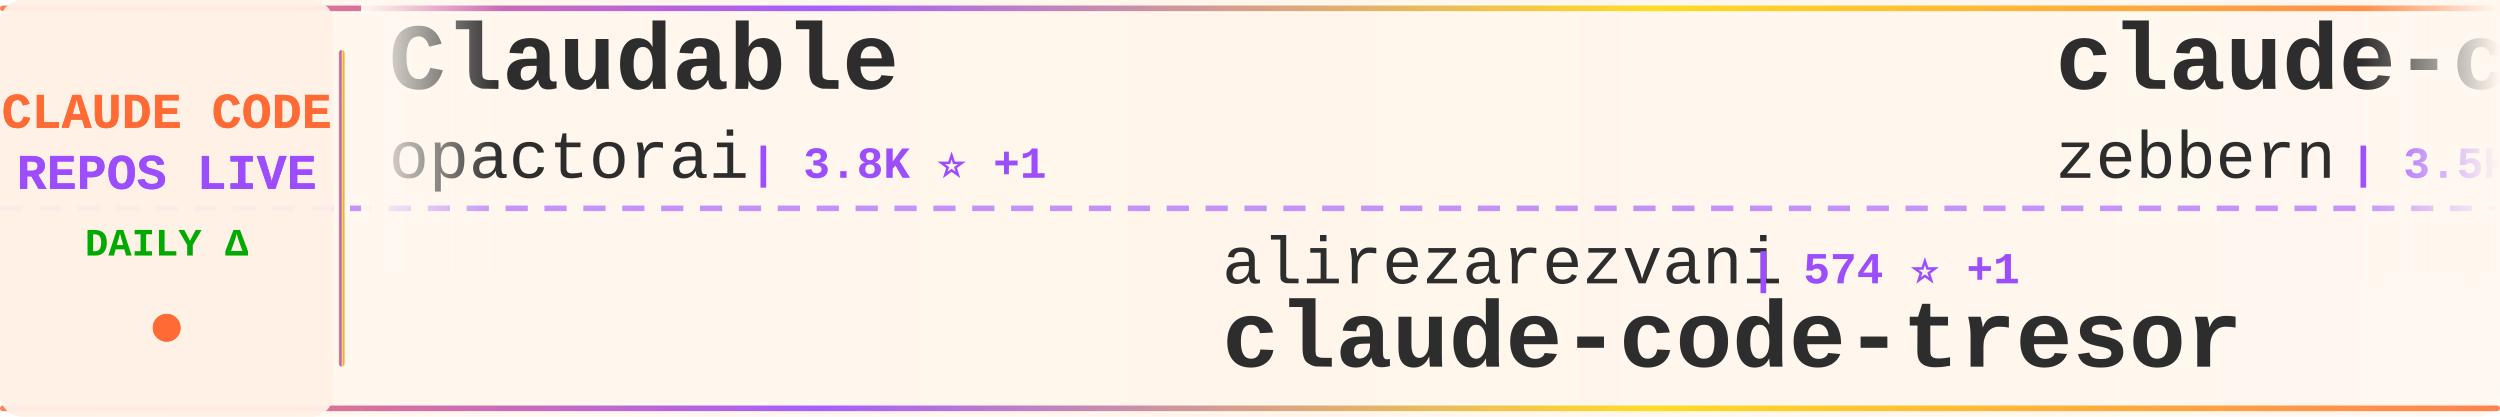
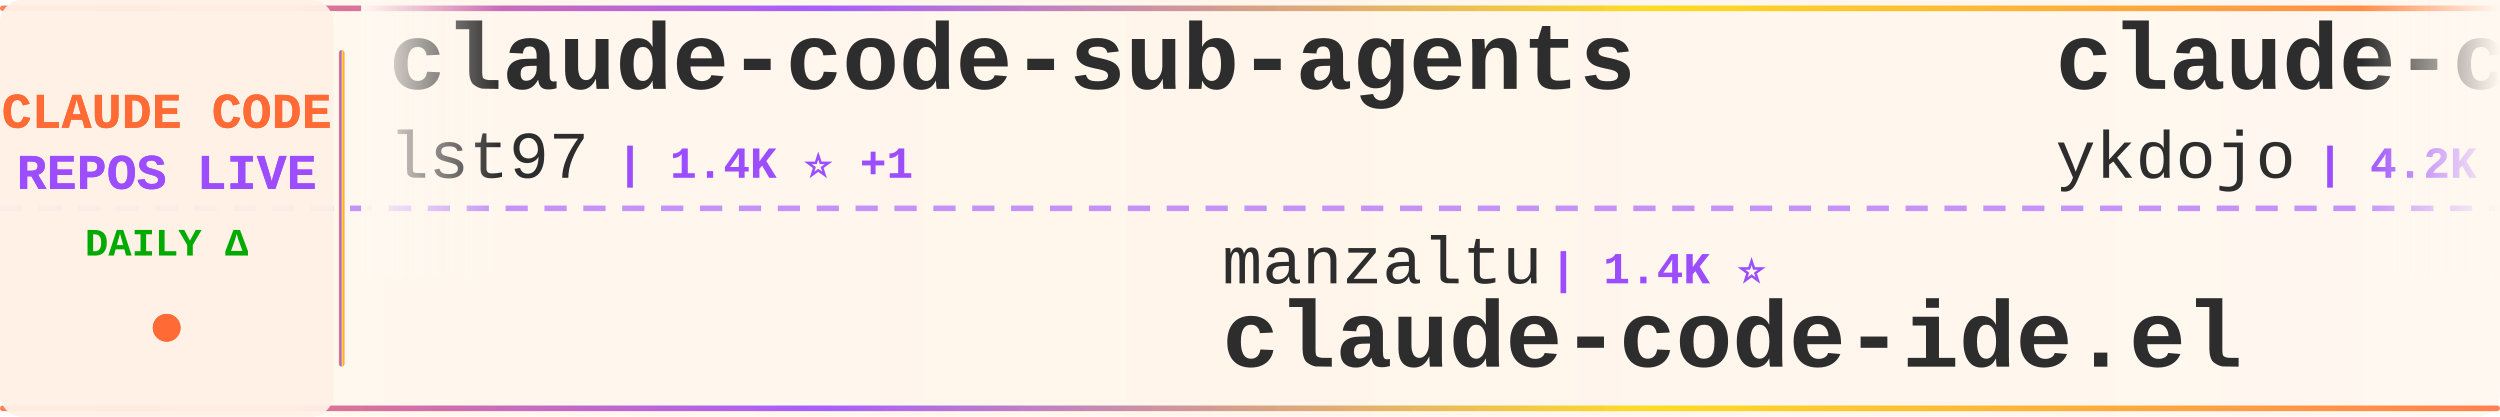
<svg xmlns="http://www.w3.org/2000/svg" width="900" height="150">
  <defs>
    <linearGradient id="tickerBg" x1="0%" y1="0%" x2="100%" y2="0%">
      <stop offset="0%" style="stop-color:#fff8f0;stop-opacity:0.98" />
      <stop offset="50%" style="stop-color:#fff5eb;stop-opacity:1" />
      <stop offset="100%" style="stop-color:#fff8f0;stop-opacity:0.98" />
    </linearGradient>
    <linearGradient id="borderGrad" x1="0%" y1="0%" x2="100%" y2="0%">
      <stop offset="0%" style="stop-color:#FF6B35;stop-opacity:0.85">
        <animate attributeName="stop-opacity" values="0.85;1;0.85" dur="2s" repeatCount="indefinite" />
      </stop>
      <stop offset="33%" style="stop-color:#9C4EFF;stop-opacity:0.9">
        <animate attributeName="stop-opacity" values="0.9;1;0.9" dur="2.2s" repeatCount="indefinite" />
      </stop>
      <stop offset="66%" style="stop-color:#FFD700;stop-opacity:0.85">
        <animate attributeName="stop-opacity" values="0.85;1;0.85" dur="1.8s" repeatCount="indefinite" />
      </stop>
      <stop offset="100%" style="stop-color:#FF6B35;stop-opacity:0.85">
        <animate attributeName="stop-opacity" values="0.85;1;0.85" dur="2s" repeatCount="indefinite" />
      </stop>
    </linearGradient>
    <filter id="textGlow">
      <feGaussianBlur stdDeviation="0.15" result="coloredBlur" />
      <feMerge>
        <feMergeNode in="coloredBlur" />
        <feMergeNode in="SourceGraphic" />
      </feMerge>
    </filter>
    <filter id="metricGlow">
      <feGaussianBlur stdDeviation="0.2" result="coloredBlur" />
      <feMerge>
        <feMergeNode in="coloredBlur" />
        <feMergeNode in="SourceGraphic" />
      </feMerge>
    </filter>
    <linearGradient id="leftFade" x1="0%" y1="0%" x2="100%" y2="0%">
      <stop offset="0%" style="stop-color:#fff8f0;stop-opacity:1" />
      <stop offset="100%" style="stop-color:#fff8f0;stop-opacity:0" />
    </linearGradient>
    <linearGradient id="rightFade" x1="0%" y1="0%" x2="100%" y2="0%">
      <stop offset="0%" style="stop-color:#fff8f0;stop-opacity:0" />
      <stop offset="100%" style="stop-color:#fff8f0;stop-opacity:1" />
    </linearGradient>
  </defs>
  <rect width="900" height="150" fill="url(#tickerBg)" rx="8" />
  <rect x="0" y="2" width="900" height="2" fill="url(#borderGrad)" rx="1" />
  <rect x="0" y="146" width="900" height="2" fill="url(#borderGrad)" rx="1" />
  <line x1="0" y1="75" x2="900" y2="75" stroke="#9C4EFF" stroke-width="2" stroke-dasharray="8 6" opacity="0.6" />
  <rect x="0" y="0" width="120" height="150" fill="#fff0e6" opacity="0.95" rx="8" />
  <text x="60" y="46" font-family="'Courier New', monospace" font-size="18" font-weight="bold" fill="#FF6B35" text-anchor="middle" filter="url(#textGlow)">
    CLAUDE CODE
  </text>
  <text x="60" y="68" font-family="'Courier New', monospace" font-size="18" font-weight="bold" fill="#9C4EFF" text-anchor="middle" filter="url(#textGlow)">
    REPOS LIVE
  </text>
  <text x="60" y="92" font-family="'Courier New', monospace" font-size="14" font-weight="bold" fill="#00aa00" text-anchor="middle">
    DAILY Δ
  </text>
  <circle cx="60" cy="118" r="5" fill="#FF6B35" filter="url(#metricGlow)">
    <animate attributeName="r" values="4;6;4" dur="1.5s" repeatCount="indefinite" />
    <animate attributeName="opacity" values="0.6;1;0.6" dur="1.5s" repeatCount="indefinite" />
  </circle>
  <rect x="122" y="18" width="2" height="114" fill="url(#borderGrad)" rx="1" />
  <clipPath id="tickerClip">
    <rect x="130" y="0" width="770" height="150" />
  </clipPath>
  <g clip-path="url(#tickerClip)">
    <g id="tickerItems">
      <animateTransform attributeName="transform" attributeType="XML" type="translate" from="0 0" to="-3000 0" dur="54s" repeatCount="indefinite" />
      <g transform="translate(0, 0)">
-         <text x="140" y="32" font-family="'Courier New', monospace" font-size="34" font-weight="bold" fill="#2d2d2d">Claudable</text>
-         <text x="140" y="64" font-family="'Courier New', monospace" font-size="24" font-weight="normal" fill="#2d2d2d" opacity="1.0">opactorai</text>
-         <text x="270" y="64" font-family="'Courier New', monospace" font-size="16" font-weight="bold" fill="#9C4EFF"> | 3.8K ⭐ +1</text>
+         <text x="140" y="32" font-family="'Courier New', monospace" font-size="34" font-weight="bold" fill="#2d2d2d">claude-code-sub-agents</text>
+         <text x="140" y="64" font-family="'Courier New', monospace" font-size="24" font-weight="normal" fill="#2d2d2d" opacity="1.0">lst97</text>
+         <text x="222" y="64" font-family="'Courier New', monospace" font-size="16" font-weight="bold" fill="#9C4EFF"> | 1.4K ⭐ +1</text>
      </g>
      <g transform="translate(300, 0)">
-         <text x="140" y="102" font-family="'Courier New', monospace" font-size="24" font-weight="normal" fill="#2d2d2d" opacity="1.0">alirezarezvani</text>
-         <text x="330" y="102" font-family="'Courier New', monospace" font-size="16" font-weight="bold" fill="#9C4EFF"> | 574 ⭐ +1</text>
-         <text x="140" y="132" font-family="'Courier New', monospace" font-size="34" font-weight="bold" fill="#2d2d2d">claude-code-tresor</text>
+         <text x="140" y="102" font-family="'Courier New', monospace" font-size="24" font-weight="normal" fill="#2d2d2d" opacity="1.0">manzaltu</text>
+         <text x="258" y="102" font-family="'Courier New', monospace" font-size="16" font-weight="bold" fill="#9C4EFF"> | 1.4K ⭐</text>
+         <text x="140" y="132" font-family="'Courier New', monospace" font-size="34" font-weight="bold" fill="#2d2d2d">claude-code-ide.el</text>
      </g>
      <g transform="translate(600, 0)">
-         <text x="140" y="32" font-family="'Courier New', monospace" font-size="34" font-weight="bold" fill="#2d2d2d">claude-code-guide</text>
-         <text x="140" y="64" font-family="'Courier New', monospace" font-size="24" font-weight="normal" fill="#2d2d2d" opacity="1.0">zebbern</text>
-         <text x="246" y="64" font-family="'Courier New', monospace" font-size="16" font-weight="bold" fill="#9C4EFF"> | 3.5K ⭐ +2</text>
+         <text x="140" y="32" font-family="'Courier New', monospace" font-size="34" font-weight="bold" fill="#2d2d2d">claude-code-tips</text>
+         <text x="140" y="64" font-family="'Courier New', monospace" font-size="24" font-weight="normal" fill="#2d2d2d" opacity="1.0">ykdojo</text>
+         <text x="234" y="64" font-family="'Courier New', monospace" font-size="16" font-weight="bold" fill="#9C4EFF"> | 4.2K ⭐ +11</text>
      </g>
      <g transform="translate(900, 0)">
-         <text x="140" y="102" font-family="'Courier New', monospace" font-size="24" font-weight="normal" fill="#2d2d2d" opacity="1.0">snarktank</text>
-         <text x="270" y="102" font-family="'Courier New', monospace" font-size="16" font-weight="bold" fill="#9C4EFF"> | 12.2K ⭐ +26</text>
-         <text x="140" y="132" font-family="'Courier New', monospace" font-size="34" font-weight="bold" fill="#2d2d2d">ralph</text>
+         <text x="140" y="102" font-family="'Courier New', monospace" font-size="24" font-weight="normal" fill="#2d2d2d" opacity="1.0">code-yeongyu</text>
+         <text x="306" y="102" font-family="'Courier New', monospace" font-size="16" font-weight="bold" fill="#9C4EFF"> | 37.6K ⭐ +89</text>
+         <text x="140" y="132" font-family="'Courier New', monospace" font-size="34" font-weight="bold" fill="#2d2d2d">oh-my-opencode</text>
      </g>
      <g transform="translate(1200, 0)">
-         <text x="140" y="32" font-family="'Courier New', monospace" font-size="34" font-weight="bold" fill="#2d2d2d">claude-code-hooks-multi-...</text>
-         <text x="140" y="64" font-family="'Courier New', monospace" font-size="24" font-weight="normal" fill="#2d2d2d" opacity="1.0">disler</text>
-         <text x="234" y="64" font-family="'Courier New', monospace" font-size="16" font-weight="bold" fill="#9C4EFF"> | 1.2K ⭐ +1</text>
+         <text x="140" y="32" font-family="'Courier New', monospace" font-size="34" font-weight="bold" fill="#2d2d2d">claude-code-docs</text>
+         <text x="140" y="64" font-family="'Courier New', monospace" font-size="24" font-weight="normal" fill="#2d2d2d" opacity="1.0">ericbuess</text>
+         <text x="270" y="64" font-family="'Courier New', monospace" font-size="16" font-weight="bold" fill="#9C4EFF"> | 718 ⭐</text>
      </g>
      <g transform="translate(1500, 0)">
-         <text x="140" y="102" font-family="'Courier New', monospace" font-size="24" font-weight="normal" fill="#2d2d2d" opacity="1.0">winfunc</text>
-         <text x="246" y="102" font-family="'Courier New', monospace" font-size="16" font-weight="bold" fill="#9C4EFF"> | 20.8K ⭐ +2</text>
-         <text x="140" y="132" font-family="'Courier New', monospace" font-size="34" font-weight="bold" fill="#2d2d2d">opcode</text>
+         <text x="140" y="102" font-family="'Courier New', monospace" font-size="24" font-weight="normal" fill="#2d2d2d" opacity="1.0">slopus</text>
+         <text x="234" y="102" font-family="'Courier New', monospace" font-size="16" font-weight="bold" fill="#9C4EFF"> | 14.4K ⭐ +36</text>
+         <text x="140" y="132" font-family="'Courier New', monospace" font-size="34" font-weight="bold" fill="#2d2d2d">happy</text>
      </g>
      <g transform="translate(1800, 0)">
-         <text x="140" y="32" font-family="'Courier New', monospace" font-size="34" font-weight="bold" fill="#2d2d2d">claude-code-telegram</text>
-         <text x="140" y="64" font-family="'Courier New', monospace" font-size="24" font-weight="normal" fill="#2d2d2d" opacity="1.0">RichardAtCT</text>
-         <text x="294" y="64" font-family="'Courier New', monospace" font-size="16" font-weight="bold" fill="#9C4EFF"> | 1.9K ⭐ +5</text>
+         <text x="140" y="32" font-family="'Courier New', monospace" font-size="34" font-weight="bold" fill="#2d2d2d">claude-agent-sdk-python</text>
+         <text x="140" y="64" font-family="'Courier New', monospace" font-size="24" font-weight="normal" fill="#2d2d2d" opacity="1.0">anthropics</text>
+         <text x="282" y="64" font-family="'Courier New', monospace" font-size="16" font-weight="bold" fill="#9C4EFF"> | 5.2K ⭐ +4</text>
      </g>
      <g transform="translate(2100, 0)">
-         <text x="140" y="102" font-family="'Courier New', monospace" font-size="24" font-weight="normal" fill="#2d2d2d" opacity="1.0">EnzeD</text>
-         <text x="222" y="102" font-family="'Courier New', monospace" font-size="16" font-weight="bold" fill="#9C4EFF"> | 4.0K ⭐ +1</text>
-         <text x="140" y="132" font-family="'Courier New', monospace" font-size="34" font-weight="bold" fill="#2d2d2d">vibe-coding</text>
+         <text x="140" y="102" font-family="'Courier New', monospace" font-size="24" font-weight="normal" fill="#2d2d2d" opacity="1.0">Njengah</text>
+         <text x="246" y="102" font-family="'Courier New', monospace" font-size="16" font-weight="bold" fill="#9C4EFF"> | 1.4K ⭐</text>
+         <text x="140" y="132" font-family="'Courier New', monospace" font-size="34" font-weight="bold" fill="#2d2d2d">claude-code-cheat-sheet</text>
      </g>
      <g transform="translate(2400, 0)">
-         <text x="140" y="32" font-family="'Courier New', monospace" font-size="34" font-weight="bold" fill="#2d2d2d">nanoclaw</text>
-         <text x="140" y="64" font-family="'Courier New', monospace" font-size="24" font-weight="normal" fill="#2d2d2d" opacity="1.0">qwibitai</text>
-         <text x="258" y="64" font-family="'Courier New', monospace" font-size="16" font-weight="bold" fill="#9C4EFF"> | 19.6K ⭐ +150</text>
+         <text x="140" y="32" font-family="'Courier New', monospace" font-size="34" font-weight="bold" fill="#2d2d2d">free-claude-code</text>
+         <text x="140" y="64" font-family="'Courier New', monospace" font-size="24" font-weight="normal" fill="#2d2d2d" opacity="1.0">Alishahryar1</text>
+         <text x="306" y="64" font-family="'Courier New', monospace" font-size="16" font-weight="bold" fill="#9C4EFF"> | 819 ⭐ +4</text>
      </g>
      <g transform="translate(2700, 0)">
-         <text x="140" y="102" font-family="'Courier New', monospace" font-size="24" font-weight="normal" fill="#2d2d2d" opacity="1.0">revfactory</text>
-         <text x="282" y="102" font-family="'Courier New', monospace" font-size="16" font-weight="bold" fill="#9C4EFF"> | 760 ⭐</text>
-         <text x="140" y="132" font-family="'Courier New', monospace" font-size="34" font-weight="bold" fill="#2d2d2d">claude-code-mastering</text>
+         <text x="140" y="102" font-family="'Courier New', monospace" font-size="24" font-weight="normal" fill="#2d2d2d" opacity="1.0">musistudio</text>
+         <text x="282" y="102" font-family="'Courier New', monospace" font-size="16" font-weight="bold" fill="#9C4EFF"> | 29.1K ⭐ +13</text>
+         <text x="140" y="132" font-family="'Courier New', monospace" font-size="34" font-weight="bold" fill="#2d2d2d">claude-code-router</text>
      </g>
      <g transform="translate(3000, 0)">
-         <text x="140" y="32" font-family="'Courier New', monospace" font-size="34" font-weight="bold" fill="#2d2d2d">Claudable</text>
-         <text x="140" y="64" font-family="'Courier New', monospace" font-size="24" font-weight="normal" fill="#2d2d2d" opacity="1.0">opactorai</text>
-         <text x="270" y="64" font-family="'Courier New', monospace" font-size="16" font-weight="bold" fill="#9C4EFF"> | 3.8K ⭐ +1</text>
+         <text x="140" y="32" font-family="'Courier New', monospace" font-size="34" font-weight="bold" fill="#2d2d2d">claude-code-sub-agents</text>
+         <text x="140" y="64" font-family="'Courier New', monospace" font-size="24" font-weight="normal" fill="#2d2d2d" opacity="1.0">lst97</text>
+         <text x="222" y="64" font-family="'Courier New', monospace" font-size="16" font-weight="bold" fill="#9C4EFF"> | 1.4K ⭐ +1</text>
      </g>
      <g transform="translate(3300, 0)">
-         <text x="140" y="102" font-family="'Courier New', monospace" font-size="24" font-weight="normal" fill="#2d2d2d" opacity="1.0">alirezarezvani</text>
-         <text x="330" y="102" font-family="'Courier New', monospace" font-size="16" font-weight="bold" fill="#9C4EFF"> | 574 ⭐ +1</text>
-         <text x="140" y="132" font-family="'Courier New', monospace" font-size="34" font-weight="bold" fill="#2d2d2d">claude-code-tresor</text>
+         <text x="140" y="102" font-family="'Courier New', monospace" font-size="24" font-weight="normal" fill="#2d2d2d" opacity="1.0">manzaltu</text>
+         <text x="258" y="102" font-family="'Courier New', monospace" font-size="16" font-weight="bold" fill="#9C4EFF"> | 1.4K ⭐</text>
+         <text x="140" y="132" font-family="'Courier New', monospace" font-size="34" font-weight="bold" fill="#2d2d2d">claude-code-ide.el</text>
      </g>
      <g transform="translate(3600, 0)">
-         <text x="140" y="32" font-family="'Courier New', monospace" font-size="34" font-weight="bold" fill="#2d2d2d">claude-code-guide</text>
-         <text x="140" y="64" font-family="'Courier New', monospace" font-size="24" font-weight="normal" fill="#2d2d2d" opacity="1.0">zebbern</text>
-         <text x="246" y="64" font-family="'Courier New', monospace" font-size="16" font-weight="bold" fill="#9C4EFF"> | 3.5K ⭐ +2</text>
+         <text x="140" y="32" font-family="'Courier New', monospace" font-size="34" font-weight="bold" fill="#2d2d2d">claude-code-tips</text>
+         <text x="140" y="64" font-family="'Courier New', monospace" font-size="24" font-weight="normal" fill="#2d2d2d" opacity="1.0">ykdojo</text>
+         <text x="234" y="64" font-family="'Courier New', monospace" font-size="16" font-weight="bold" fill="#9C4EFF"> | 4.2K ⭐ +11</text>
      </g>
      <g transform="translate(3900, 0)">
-         <text x="140" y="102" font-family="'Courier New', monospace" font-size="24" font-weight="normal" fill="#2d2d2d" opacity="1.0">snarktank</text>
-         <text x="270" y="102" font-family="'Courier New', monospace" font-size="16" font-weight="bold" fill="#9C4EFF"> | 12.2K ⭐ +26</text>
-         <text x="140" y="132" font-family="'Courier New', monospace" font-size="34" font-weight="bold" fill="#2d2d2d">ralph</text>
+         <text x="140" y="102" font-family="'Courier New', monospace" font-size="24" font-weight="normal" fill="#2d2d2d" opacity="1.0">code-yeongyu</text>
+         <text x="306" y="102" font-family="'Courier New', monospace" font-size="16" font-weight="bold" fill="#9C4EFF"> | 37.6K ⭐ +89</text>
+         <text x="140" y="132" font-family="'Courier New', monospace" font-size="34" font-weight="bold" fill="#2d2d2d">oh-my-opencode</text>
      </g>
    </g>
  </g>
  <rect x="130" y="0" width="50" height="100" fill="url(#leftFade)" />
  <rect x="850" y="0" width="50" height="100" fill="url(#rightFade)" />
</svg>
